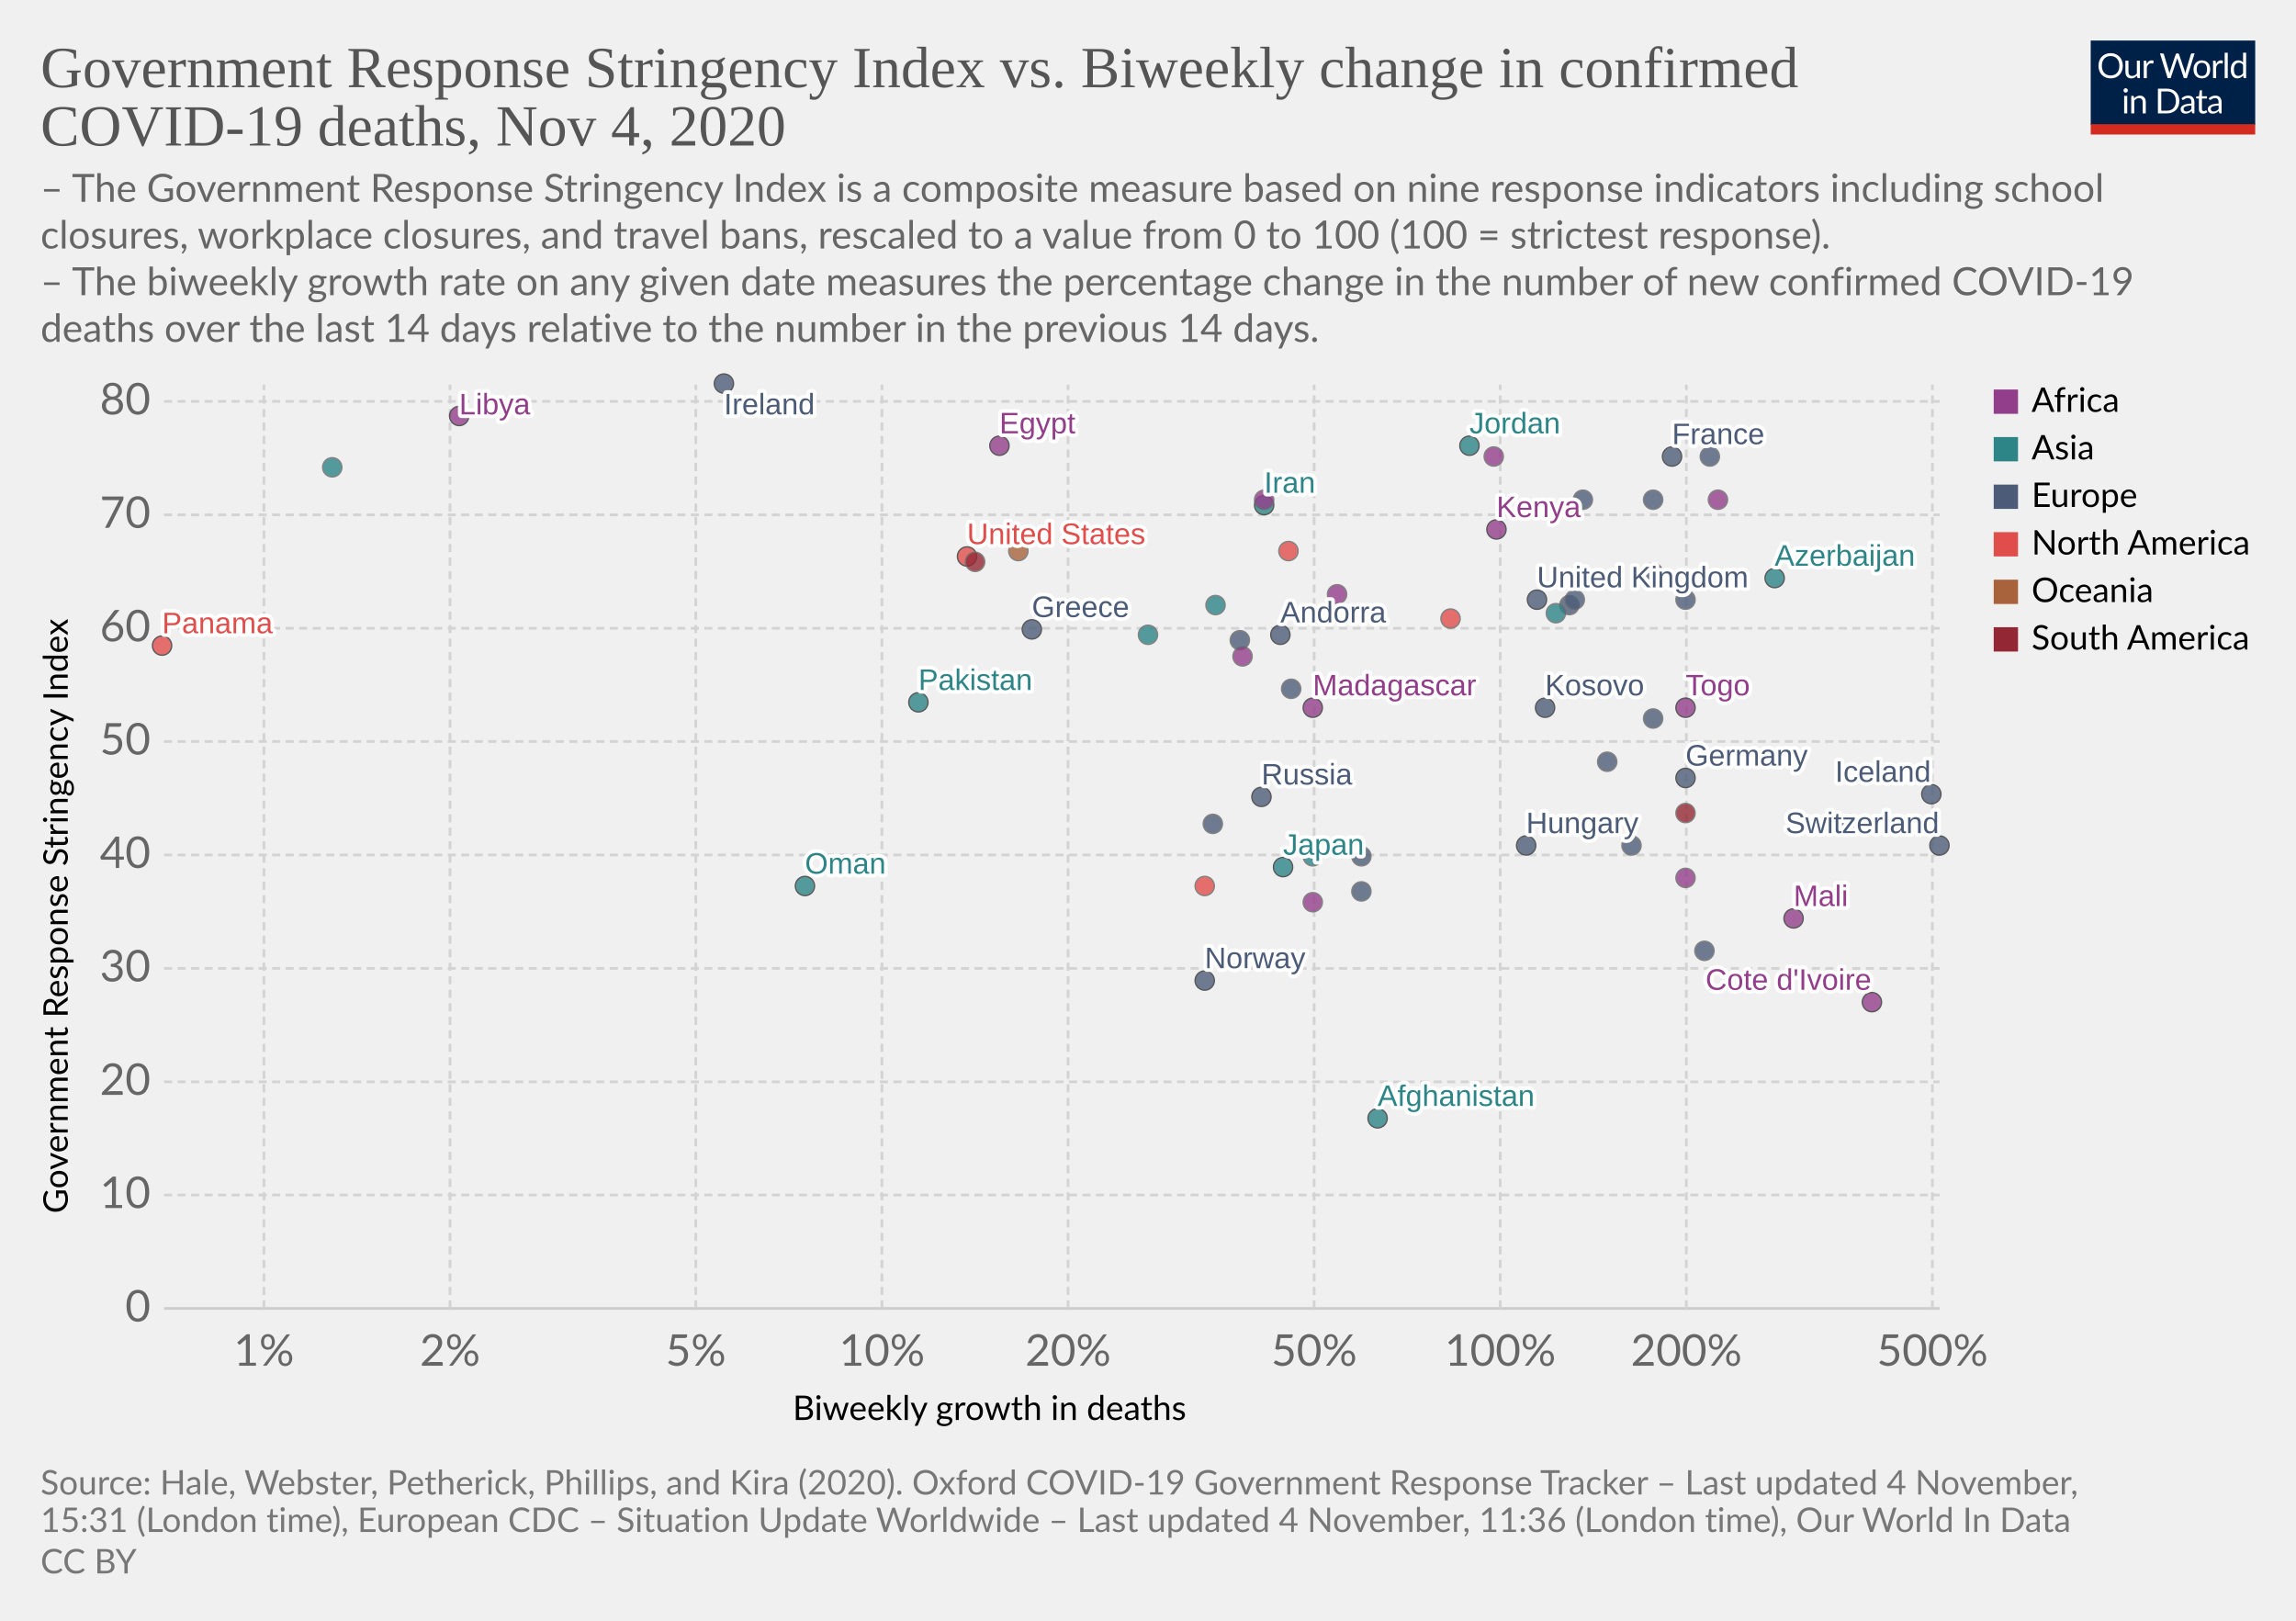
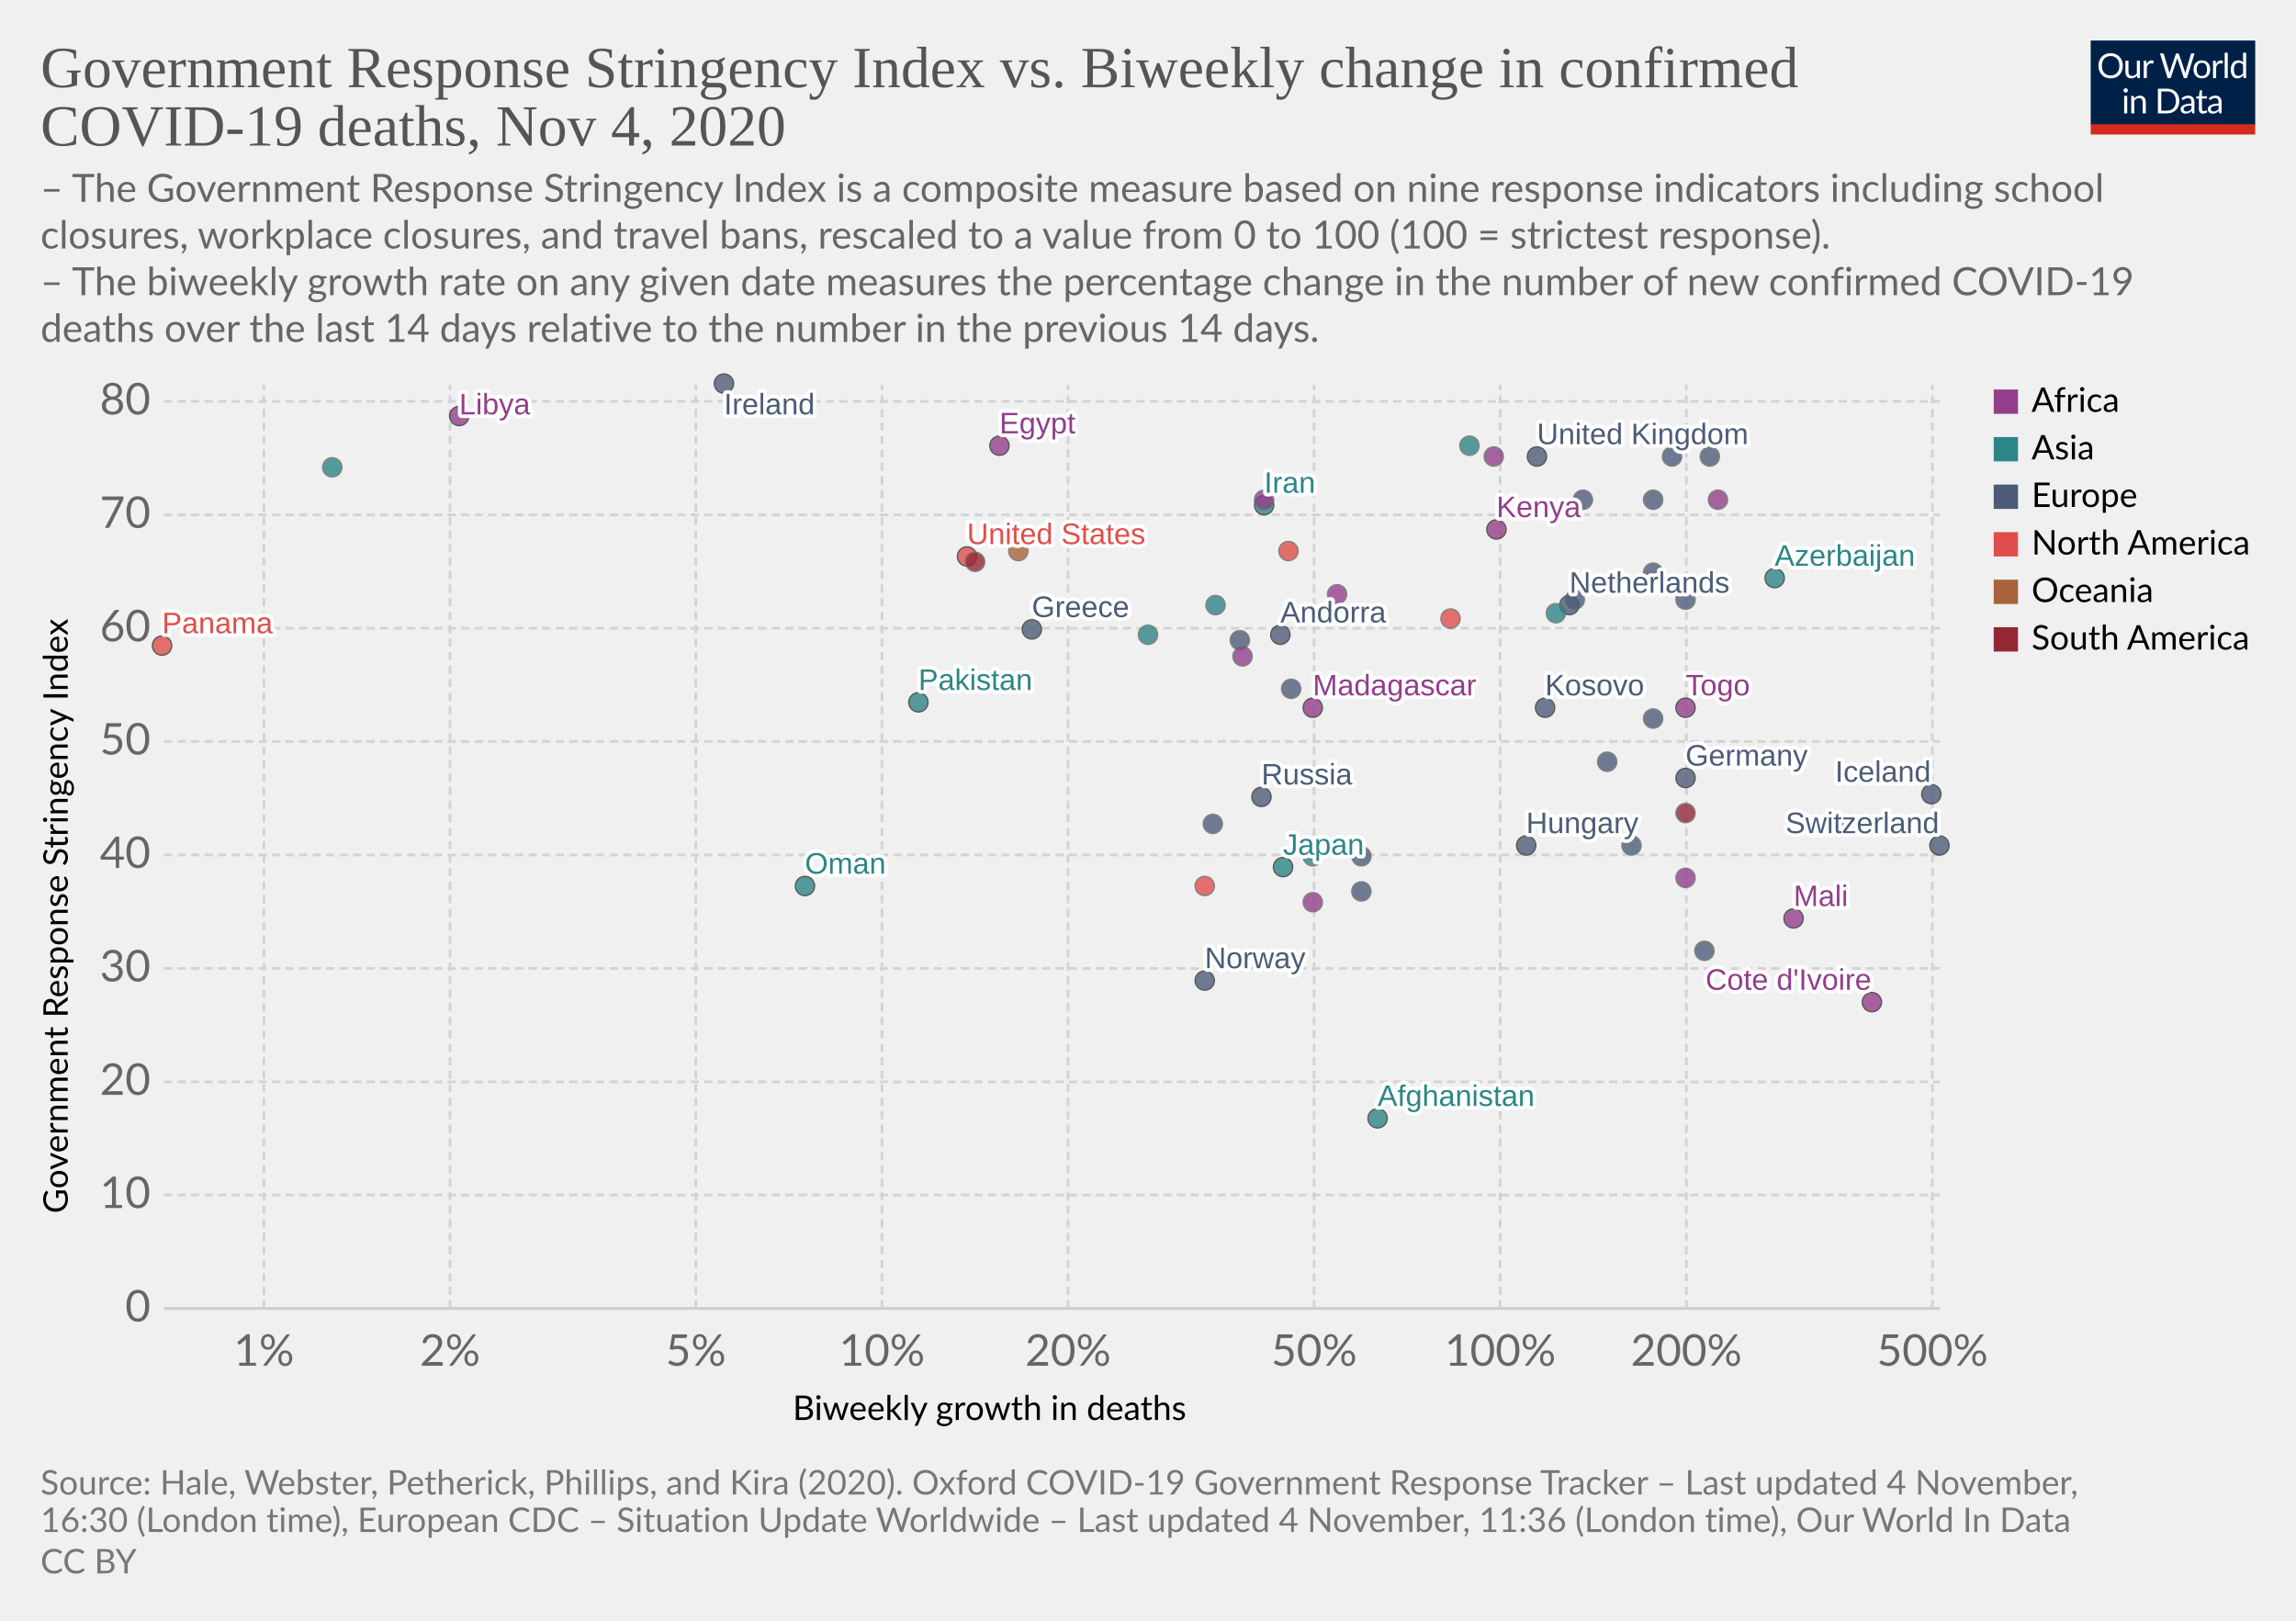
<svg xmlns="http://www.w3.org/2000/svg" version="1.1" style="background-color:#fff;-webkit-font-smoothing:antialiased" width="850" height="600" viewBox="0 0 850 600" font-family="Lato,'Helvetica Neue',Helvetica,Arial,sans-serif" font-size="18" text-rendering="optimizeLegibility">
  <g class="HeaderView">
    <g transform="matrix(.29 0 0 .29 774 15)">
      <svg width="210" height="120" viewBox="0 0 210 120" fill="none">
        <g clip-path="url(#clip0)">
          <path d="M0 0h210v107.89H0V0z" fill="#002147" />
          <path d="M40.98 32.25c0 2.36-.38 4.53-1.12 6.51a14.26 14.26 0 01-8.1 8.4c-1.9.78-4.02 1.17-6.34 1.17a16.6 16.6 0 01-6.33-1.17 14.31 14.31 0 01-8.08-8.4 18.29 18.29 0 01-1.12-6.51c0-2.36.38-4.53 1.12-6.5a14.32 14.32 0 018.07-8.44c1.92-.8 4.03-1.19 6.34-1.19 2.32 0 4.43.4 6.34 1.19 1.92.8 3.56 1.9 4.93 3.34a14.87 14.87 0 013.17 5.1 18.1 18.1 0 011.12 6.5zm-4.38 0c0-1.94-.26-3.68-.8-5.22a10.91 10.91 0 00-2.24-3.89 9.68 9.68 0 00-3.52-2.46 11.95 11.95 0 00-4.62-.86c-1.68 0-3.21.28-4.6.86a9.88 9.88 0 00-3.54 2.46 10.91 10.91 0 00-2.24 3.9c-.53 1.53-.8 3.27-.8 5.2 0 1.94.27 3.68.8 5.22a11.17 11.17 0 002.24 3.9 10.01 10.01 0 003.55 2.44c1.38.56 2.9.83 4.6.83 1.7 0 3.24-.27 4.61-.83a9.8 9.8 0 003.52-2.44 11.17 11.17 0 002.25-3.9c.53-1.54.8-3.28.8-5.21zm26.22-6.54V48H60.5c-.56 0-.9-.27-1.05-.81l-.31-2.4a12.45 12.45 0 01-3.26 2.6c-1.2.64-2.58.96-4.13.96-1.22 0-2.3-.2-3.24-.6a6.52 6.52 0 01-2.33-1.7 7.37 7.37 0 01-1.43-2.67c-.3-1.04-.46-2.2-.46-3.45V25.7h3.91v14.22c0 1.68.38 2.99 1.15 3.91.77.93 1.96 1.39 3.54 1.39 1.16 0 2.24-.27 3.23-.82a10.42 10.42 0 002.8-2.28V25.7h3.91zm8.61 4.47a9.94 9.94 0 012.6-3.56 5.64 5.64 0 013.76-1.3c.47 0 .92.05 1.34.15.44.1.83.27 1.17.49l-.3 2.92c-.09.37-.3.55-.66.55-.2 0-.5-.04-.9-.13a6.21 6.21 0 00-3.24.18c-.54.2-1.03.5-1.47.92-.42.4-.81.9-1.17 1.5-.33.58-.64 1.26-.92 2.02V48H67.7V25.71h2.25c.42 0 .72.08.88.25.16.16.27.44.33.83l.26 3.39zm61.16-13.7L122.75 48h-3.82l-7.99-24.05a21.95 21.95 0 01-.42-1.58 38.36 38.36 0 01-.44 1.58L102.05 48h-3.83L88.4 16.47h3.54c.38 0 .7.1.95.29.26.2.43.43.5.73l6.52 21.9c.1.4.2.83.28 1.28.1.46.2.94.29 1.46l.3-1.46c.12-.47.25-.9.38-1.27l7.41-21.91c.1-.25.26-.48.51-.69.27-.22.58-.33.95-.33h1.23c.38 0 .69.1.92.29.24.2.41.43.53.73l7.4 21.9a28.4 28.4 0 01.68 2.62 29.52 29.52 0 01.52-2.61l6.54-21.91c.07-.27.23-.5.48-.7.27-.21.58-.32.95-.32h3.32zm9.35 8.88c1.63 0 3.1.27 4.4.82a9.43 9.43 0 015.46 5.94c.5 1.4.74 2.98.74 4.73 0 1.76-.25 3.34-.74 4.75a9.43 9.43 0 01-5.46 5.92c-1.3.52-2.77.79-4.4.79-1.64 0-3.12-.27-4.44-.8a9.42 9.42 0 01-3.35-2.3c-.92-1-1.63-2.2-2.13-3.61-.49-1.41-.73-3-.73-4.75s.24-3.33.73-4.73c.5-1.43 1.2-2.64 2.13-3.63a9.4 9.4 0 013.35-2.31c1.32-.55 2.8-.82 4.44-.82zm0 19.89c2.2 0 3.84-.73 4.93-2.2 1.08-1.48 1.63-3.54 1.63-6.18 0-2.66-.55-4.72-1.63-6.2-1.09-1.49-2.73-2.23-4.93-2.23-1.12 0-2.09.2-2.93.57a5.7 5.7 0 00-2.06 1.65 7.5 7.5 0 00-1.24 2.67c-.26 1.04-.4 2.22-.4 3.54 0 2.64.55 4.7 1.64 6.18 1.1 1.47 2.76 2.2 4.99 2.2zm17.97-15.07a9.94 9.94 0 012.6-3.56 5.64 5.64 0 013.76-1.3c.47 0 .91.05 1.34.15.44.1.83.27 1.16.49l-.28 2.92c-.09.37-.31.55-.66.55-.2 0-.5-.04-.9-.13a6.2 6.2 0 00-3.24.18c-.54.2-1.03.5-1.47.92-.43.4-.82.9-1.17 1.5a13.1 13.1 0 00-.92 2.02V48h-3.94V25.71h2.24c.43 0 .72.08.88.25.17.16.28.44.33.83l.27 3.39zm15.04-14.59V48h-3.92V15.6h3.92zm19.55 15.43a6.22 6.22 0 00-2.38-2.05 6.7 6.7 0 00-2.86-.6c-2.07 0-3.66.75-4.77 2.23-1.12 1.48-1.68 3.6-1.68 6.33 0 1.46.13 2.7.38 3.74a7.29 7.29 0 001.1 2.56 4.35 4.35 0 001.78 1.45c.7.3 1.5.46 2.4.46 1.29 0 2.41-.3 3.36-.88a9.6 9.6 0 002.67-2.49V31.02zm3.91-15.43V48h-2.33c-.56 0-.9-.27-1.06-.81l-.35-2.71a12.13 12.13 0 01-3.25 2.77 8.28 8.28 0 01-4.23 1.06 7.31 7.31 0 01-6.14-2.9c-.73-.96-1.3-2.15-1.69-3.57a18.35 18.35 0 01.07-9.48 11.29 11.29 0 011.89-3.7 8.7 8.7 0 017.06-3.34 7.96 7.96 0 016.12 2.62V15.59h3.91zM46.61 70.71V93H42.7V70.71h3.91zm.84-7c0 .39-.08.75-.24 1.09a2.81 2.81 0 01-1.52 1.47 2.67 2.67 0 01-2.16 0 2.9 2.9 0 01-1.45-1.47 2.67 2.67 0 010-2.16c.15-.35.35-.65.6-.9.25-.27.53-.47.85-.62a2.67 2.67 0 012.16 0c.35.15.65.35.9.62.27.25.47.55.62.9.16.34.24.7.24 1.08zm7.97 10.24c.49-.54 1-1.04 1.54-1.48a9.85 9.85 0 013.66-1.84 8.96 8.96 0 015.43.35c.94.4 1.72.97 2.33 1.71a7.36 7.36 0 011.43 2.67c.32 1.04.49 2.19.49 3.45V93h-3.94V78.81c0-1.69-.4-3-1.17-3.92-.76-.93-1.93-1.4-3.5-1.4a6.6 6.6 0 00-3.25.83c-1 .56-1.92 1.31-2.77 2.27V93h-3.94V70.71h2.35c.56 0 .9.28 1.04.82l.3 2.42zm57.7 3.3c0 2.36-.37 4.5-1.11 6.44a14.3 14.3 0 01-3.17 4.98 14.1 14.1 0 01-4.93 3.2c-1.9.76-4.02 1.13-6.33 1.13H85.8V61.47h11.77c2.31 0 4.42.39 6.33 1.15a13.8 13.8 0 018.1 8.18 17.75 17.75 0 011.12 6.45zm-4.37 0c0-1.94-.26-3.67-.8-5.2a10.94 10.94 0 00-2.23-3.87 9.57 9.57 0 00-3.53-2.42 12.23 12.23 0 00-4.61-.83h-7.5v24.62h7.5c1.7 0 3.24-.28 4.61-.84a9.7 9.7 0 003.53-2.4 10.94 10.94 0 002.24-3.87c.53-1.53.8-3.26.8-5.2zm19.8 5.72c-1.8.06-3.34.2-4.62.44-1.26.22-2.3.51-3.1.88-.8.36-1.37.8-1.74 1.3-.35.5-.53 1.05-.53 1.67 0 .58.1 1.1.3 1.52a3 3 0 00.76 1.05c.34.27.73.46 1.17.6.45.11.94.17 1.45.17a7.28 7.28 0 003.5-.81 11.95 11.95 0 002.82-2.2v-4.62zm-12.65-9.11a12.73 12.73 0 013.98-2.66c1.43-.59 3-.88 4.73-.88 1.25 0 2.36.2 3.33.61a6.81 6.81 0 013.94 4.38c.33 1.04.5 2.19.5 3.43V93h-1.74a1.8 1.8 0 01-.88-.18c-.2-.13-.36-.38-.48-.74l-.44-2.12c-.59.55-1.16 1.03-1.72 1.46a9.48 9.48 0 01-3.74 1.7c-.69.15-1.46.23-2.3.23-.87 0-1.69-.12-2.45-.35a5.34 5.34 0 01-3.34-2.93 6.64 6.64 0 01-.49-2.64c0-.88.25-1.72.73-2.53a6.33 6.33 0 012.35-2.17c1.09-.63 2.5-1.15 4.25-1.54 1.75-.41 3.89-.65 6.42-.7v-1.75c0-1.73-.37-3.03-1.12-3.91-.75-.9-1.84-1.34-3.28-1.34-.97 0-1.78.12-2.44.37-.64.23-1.2.5-1.7.81l-1.23.82c-.33.23-.67.35-1 .35-.27 0-.5-.07-.69-.2a2.1 2.1 0 01-.48-.53l-.7-1.25zm27.67 19.5c-1.76 0-3.12-.5-4.07-1.48-.94-.98-1.41-2.4-1.41-4.25V74h-2.68a.9.9 0 01-.6-.2c-.16-.14-.24-.36-.24-.66v-1.56l3.65-.46.9-6.89a.9.9 0 01.29-.52.88.88 0 01.62-.22H142v7.67h6.44V74H142v13.38c0 .94.22 1.63.68 2.09.45.45 1.04.68 1.76.68a3.21 3.21 0 001.85-.53l.55-.35c.16-.12.3-.18.41-.18.2 0 .4.13.55.38l1.15 1.87a7.45 7.45 0 01-2.44 1.5c-.96.35-1.94.52-2.95.52zm19.68-10.4c-1.8.07-3.34.21-4.62.45-1.26.22-2.3.51-3.1.88-.8.36-1.37.8-1.74 1.3-.35.5-.53 1.05-.53 1.67 0 .58.1 1.1.3 1.52.18.42.44.77.76 1.05.34.27.73.46 1.17.6.45.11.94.17 1.45.17a7.3 7.3 0 003.5-.81 12.04 12.04 0 002.82-2.2v-4.62zm-12.65-9.1a12.72 12.72 0 013.99-2.66c1.42-.59 3-.88 4.72-.88 1.25 0 2.36.2 3.33.61a6.81 6.81 0 013.94 4.38c.33 1.04.5 2.19.5 3.43V93h-1.74a1.8 1.8 0 01-.88-.18c-.2-.13-.36-.38-.48-.74l-.44-2.12c-.59.55-1.16 1.03-1.72 1.46a9.48 9.48 0 01-3.74 1.7c-.69.15-1.46.23-2.3.23-.87 0-1.69-.12-2.45-.35a5.33 5.33 0 01-3.34-2.93 6.62 6.62 0 01-.49-2.64c0-.88.25-1.72.73-2.53a6.33 6.33 0 012.35-2.17c1.09-.63 2.5-1.15 4.25-1.54a31.2 31.2 0 016.42-.7v-1.75c0-1.73-.37-3.03-1.12-3.91-.75-.9-1.84-1.34-3.28-1.34-.97 0-1.78.12-2.44.37-.64.23-1.2.5-1.7.81-.46.3-.87.57-1.22.82-.34.23-.68.35-1.02.35-.26 0-.49-.07-.68-.2a1.88 1.88 0 01-.48-.53l-.7-1.25z" fill="#fff" />
          <path fill="#D42B21" d="M0 106.79h210V120H0z" />
        </g>
        <defs>
          <clipPath id="clip0">
            <path fill="#fff" d="M0 0h210v120H0z" />
          </clipPath>
        </defs>
      </svg>
    </g>
    <a href="https://ourworldindata.org/grapher/stringency-index-vs-biweekly-covid-deaths?time=latest" target="_blank" rel="noopener" font-family="&quot;Playfair Display&quot;,Georgia,&quot;Times New Roman&quot;,serif">
      <text font-size="21.6" x="15" y="32.3" fill="#555">
        <tspan x="15" y="32.28">Government Response Stringency Index vs. Biweekly change in confirmed</tspan>
        <tspan x="15" y="53.88">COVID-19 deaths, Nov 4, 2020</tspan>
      </text>
    </a>
    <text font-size="14.4" x="15" y="74.7" fill="#666">
      <tspan x="15" y="74.72">– The Government Response Stringency Index is a composite measure based on nine response indicators including school</tspan>
      <tspan x="15" y="92">closures, workplace closures, and travel bans, rescaled to a value from 0 to 100 (100 = strictest response).</tspan>
      <tspan x="15" y="109.28"> – The biweekly growth rate on any given date measures the percentage change in the number of new confirmed COVID-19</tspan>
      <tspan x="15" y="126.56">deaths over the last 14 days relative to the number in the previous 14 days.</tspan>
    </text>
  </g>
  <g class="ScatterPlot">
    <g class="DualAxisView">
      <g class="HorizontalAxis">
        <text font-size="12.6" x="293.5" y="525.7">
          <tspan x="293.47" y="525.68">Biweekly growth in deaths</tspan>
        </text>
        <text x="97.7" y="505.6" fill="#666" text-anchor="middle" font-size="16.2">1%</text>
        <text x="166.6" y="505.6" fill="#666" text-anchor="middle" font-size="16.2">2%</text>
        <text x="257.6" y="505.6" fill="#666" text-anchor="middle" font-size="16.2">5%</text>
        <text x="326.5" y="505.6" fill="#666" text-anchor="middle" font-size="16.2">10%</text>
        <text x="395.4" y="505.6" fill="#666" text-anchor="middle" font-size="16.2">20%</text>
        <text x="486.5" y="505.6" fill="#666" text-anchor="middle" font-size="16.2">50%</text>
        <text x="555.4" y="505.6" fill="#666" text-anchor="middle" font-size="16.2">100%</text>
        <text x="624.3" y="505.6" fill="#666" text-anchor="middle" font-size="16.2">200%</text>
        <text x="715.4" y="505.6" fill="#666" text-anchor="middle" font-size="16.2">500%</text>
      </g>
      <g class="VerticalAxis">
        <text font-size="12.6" x="-449.2" y="25.1" transform="rotate(-90)">
          <tspan x="-449.2" y="25.08">Government Response Stringency Index</tspan>
        </text>
        <text x="55.74" y="484.4" fill="#666" dominant-baseline="middle" text-anchor="end" font-size="16.2">0</text>
        <text x="55.74" y="442.4" fill="#666" dominant-baseline="middle" text-anchor="end" font-size="16.2">10</text>
        <text x="55.74" y="400.5" fill="#666" dominant-baseline="middle" text-anchor="end" font-size="16.2">20</text>
        <text x="55.74" y="358.5" fill="#666" dominant-baseline="middle" text-anchor="end" font-size="16.2">30</text>
        <text x="55.74" y="316.5" fill="#666" dominant-baseline="middle" text-anchor="end" font-size="16.2">40</text>
        <text x="55.74" y="274.5" fill="#666" dominant-baseline="middle" text-anchor="end" font-size="16.2">50</text>
        <text x="55.74" y="232.6" fill="#666" dominant-baseline="middle" text-anchor="end" font-size="16.2">60</text>
        <text x="55.74" y="190.6" fill="#666" dominant-baseline="middle" text-anchor="end" font-size="16.2">70</text>
        <text x="55.74" y="148.6" fill="#666" dominant-baseline="middle" text-anchor="end" font-size="16.2">80</text>
      </g>
      <g class="AxisGridLines horizontalLines">
        <path stroke="#ccc" d="M60.74 484.4h657.35" />
        <path stroke="#d3d3d3" stroke-dasharray="3,2" d="M60.74 442.4h657.35M60.74 400.5h657.35M60.74 358.5h657.35M60.74 316.5h657.35M60.74 274.5h657.35M60.74 232.6h657.35M60.74 190.6h657.35M60.74 148.6h657.35" />
      </g>
      <g class="AxisGridLines verticalLines" stroke="#d3d3d3" stroke-dasharray="3,2">
        <path d="M97.7 484.4v-342M166.6 484.4v-342M257.6 484.4v-342M326.5 484.4v-342M395.4 484.4v-342M486.5 484.4v-342M555.4 484.4v-342M624.3 484.4v-342M715.4 484.4v-342" />
      </g>
    </g>
    <g class="PointsWithLabels clickable" clip-path="url(#a)" font-family="Arial, sans-serif">
      <path fill="rgba(255,255,255,0)" d="M60.74 142.4h657.35v342H60.74z" />
      <defs>
        <clipPath id="a">
          <path d="M50.74 132.4h677.35v362H50.74z" />
        </clipPath>
      </defs>
      <g class="key-United-Kingdom_0">
-         <circle cx="569" cy="222" r="3.57" fill="#4C5C78" opacity=".8" stroke="#333" stroke-width=".5" />
+         <circle cx="569" cy="169" r="3.57" fill="#4C5C78" opacity=".8" stroke="#333" stroke-width=".5" />
      </g>
      <g class="key-Ireland_0">
        <circle cx="268" cy="142" r="3.57" fill="#4C5C78" opacity=".8" stroke="#333" stroke-width=".5" />
      </g>
      <g class="key-France_0">
-         <circle cx="619" cy="169" r="3.57" fill="#4C5C78" opacity=".8" stroke="#333" stroke-width=".5" />
+         <circle cx="619" cy="169" r="3.57" fill="#4C5C78" opacity=".8" stroke="#666" stroke-width=".5" />
      </g>
      <g class="key-Netherlands_0">
-         <circle cx="581" cy="224" r="3.57" fill="#4C5C78" opacity=".8" stroke="#666" stroke-width=".5" />
+         <circle cx="581" cy="224" r="3.57" fill="#4C5C78" opacity=".8" stroke="#333" stroke-width=".5" />
      </g>
      <g class="key-Germany_0">
        <circle cx="624" cy="288" r="3.57" fill="#4C5C78" opacity=".8" stroke="#333" stroke-width=".5" />
      </g>
      <g class="key-Switzerland_0">
        <circle cx="718" cy="313" r="3.57" fill="#4C5C78" opacity=".8" stroke="#333" stroke-width=".5" />
      </g>
      <g class="key-Poland_0">
        <circle cx="586" cy="185" r="3.57" fill="#4C5C78" opacity=".8" stroke="#666" stroke-width=".5" />
      </g>
      <g class="key-Russia_0">
        <circle cx="467" cy="295" r="3.57" fill="#4C5C78" opacity=".8" stroke="#333" stroke-width=".5" />
      </g>
      <g class="key-United-States_0">
        <circle cx="358" cy="206" r="3.57" fill="#E04E4B" opacity=".8" stroke="#333" stroke-width=".5" />
      </g>
      <g class="key-Japan_0">
        <circle cx="475" cy="321" r="3.57" fill="#2D8587" opacity=".8" stroke="#333" stroke-width=".5" />
      </g>
      <g class="key-Afghanistan_0">
        <circle cx="510" cy="414" r="3.57" fill="#2D8587" opacity=".8" stroke="#333" stroke-width=".5" />
      </g>
      <g class="key-Albania_0">
        <circle cx="449" cy="305" r="3.57" fill="#4C5C78" opacity=".8" stroke="#666" stroke-width=".5" />
      </g>
      <g class="key-Andorra_0">
        <circle cx="474" cy="235" r="3.57" fill="#4C5C78" opacity=".8" stroke="#333" stroke-width=".5" />
      </g>
      <g class="key-Austria_0">
        <circle cx="612" cy="212" r="3.57" fill="#4C5C78" opacity=".8" stroke="#666" stroke-width=".5" />
      </g>
      <g class="key-Azerbaijan_0">
        <circle cx="657" cy="214" r="3.57" fill="#2D8587" opacity=".8" stroke="#333" stroke-width=".5" />
      </g>
      <g class="key-Oman_0">
        <circle cx="298" cy="328" r="3.57" fill="#2D8587" opacity=".8" stroke="#333" stroke-width=".5" />
      </g>
      <g class="key-Aruba_0">
        <circle cx="446" cy="328" r="3.57" fill="#E04E4B" opacity=".8" stroke="#666" stroke-width=".5" />
      </g>
      <g class="key-Guam_0">
        <circle cx="377" cy="204" r="3.57" fill="#A8633C" opacity=".8" stroke="#666" stroke-width=".5" />
      </g>
      <g class="key-Kosovo_0">
        <circle cx="572" cy="262" r="3.57" fill="#4C5C78" opacity=".8" stroke="#333" stroke-width=".5" />
      </g>
      <g class="key-Mali_0">
        <circle cx="664" cy="340" r="3.57" fill="#923E8B" opacity=".8" stroke="#333" stroke-width=".5" />
      </g>
      <g class="key-Malaysia_0">
        <circle cx="450" cy="224" r="3.57" fill="#2D8587" opacity=".8" stroke="#666" stroke-width=".5" />
      </g>
      <g class="key-Madagascar_0">
        <circle cx="486" cy="262" r="3.57" fill="#923E8B" opacity=".8" stroke="#333" stroke-width=".5" />
      </g>
      <g class="key-Lithuania_0">
        <circle cx="624" cy="222" r="3.57" fill="#4C5C78" opacity=".8" stroke="#666" stroke-width=".5" />
      </g>
      <g class="key-Libya_0">
        <circle cx="170" cy="154" r="3.57" fill="#923E8B" opacity=".8" stroke="#333" stroke-width=".5" />
      </g>
      <g class="key-Latvia_0">
        <circle cx="685" cy="305" r="3.57" fill="#4C5C78" opacity=".8" stroke="#666" stroke-width=".5" />
      </g>
      <g class="key-Lebanon_0">
        <circle cx="425" cy="235" r="3.57" fill="#2D8587" opacity=".8" stroke="#666" stroke-width=".5" />
      </g>
      <g class="key-Kenya_0">
        <circle cx="554" cy="196" r="3.57" fill="#923E8B" opacity=".8" stroke="#333" stroke-width=".5" />
      </g>
      <g class="key-Jordan_0">
-         <circle cx="544" cy="165" r="3.57" fill="#2D8587" opacity=".8" stroke="#333" stroke-width=".5" />
+         <circle cx="544" cy="165" r="3.57" fill="#2D8587" opacity=".8" stroke="#666" stroke-width=".5" />
      </g>
      <g class="key-Kazakhstan_0">
        <circle cx="123" cy="173" r="3.57" fill="#2D8587" opacity=".8" stroke="#666" stroke-width=".5" />
      </g>
      <g class="key-Iran_0">
        <circle cx="468" cy="187" r="3.57" fill="#2D8587" opacity=".8" stroke="#333" stroke-width=".5" />
      </g>
      <g class="key-Hungary_0">
        <circle cx="565" cy="313" r="3.57" fill="#4C5C78" opacity=".8" stroke="#333" stroke-width=".5" />
      </g>
      <g class="key-Belize_0">
        <circle cx="477" cy="204" r="3.57" fill="#E04E4B" opacity=".8" stroke="#666" stroke-width=".5" />
      </g>
      <g class="key-Bosnia-and-Herzegovina_0">
        <circle cx="604" cy="313" r="3.57" fill="#4C5C78" opacity=".8" stroke="#666" stroke-width=".5" />
      </g>
      <g class="key-Bulgaria_0">
        <circle cx="595" cy="282" r="3.57" fill="#4C5C78" opacity=".8" stroke="#666" stroke-width=".5" />
      </g>
      <g class="key-Canada_0">
        <circle cx="537" cy="229" r="3.57" fill="#E04E4B" opacity=".8" stroke="#666" stroke-width=".5" />
      </g>
      <g class="key-Uruguay_0">
        <circle cx="624" cy="301" r="3.57" fill="#932834" opacity=".8" stroke="#666" stroke-width=".5" />
      </g>
      <g class="key-Romania_0">
        <circle cx="478" cy="255" r="3.57" fill="#4C5C78" opacity=".8" stroke="#666" stroke-width=".5" />
      </g>
      <g class="key-Portugal_0">
        <circle cx="583" cy="222" r="3.57" fill="#4C5C78" opacity=".8" stroke="#666" stroke-width=".5" />
      </g>
      <g class="key-Panama_0">
        <circle cx="60" cy="239" r="3.57" fill="#E04E4B" opacity=".8" stroke="#333" stroke-width=".5" />
      </g>
      <g class="key-Pakistan_0">
        <circle cx="340" cy="260" r="3.57" fill="#2D8587" opacity=".8" stroke="#333" stroke-width=".5" />
      </g>
      <g class="key-Norway_0">
        <circle cx="446" cy="363" r="3.57" fill="#4C5C78" opacity=".8" stroke="#333" stroke-width=".5" />
      </g>
      <g class="key-Mozambique_0">
        <circle cx="495" cy="220" r="3.57" fill="#923E8B" opacity=".8" stroke="#666" stroke-width=".5" />
      </g>
      <g class="key-Morocco_0">
        <circle cx="468" cy="185" r="3.57" fill="#923E8B" opacity=".8" stroke="#666" stroke-width=".5" />
      </g>
      <g class="key-Croatia_0">
        <circle cx="631" cy="352" r="3.57" fill="#4C5C78" opacity=".8" stroke="#666" stroke-width=".5" />
      </g>
      <g class="key-Colombia_0">
        <circle cx="361" cy="208" r="3.57" fill="#932834" opacity=".8" stroke="#666" stroke-width=".5" />
      </g>
      <g class="key-Iceland_0">
        <circle cx="715" cy="294" r="3.57" fill="#4C5C78" opacity=".8" stroke="#333" stroke-width=".5" />
      </g>
      <g class="key-Egypt_0">
        <circle cx="370" cy="165" r="3.57" fill="#923E8B" opacity=".8" stroke="#333" stroke-width=".5" />
      </g>
      <g class="key-Ukraine_0">
        <circle cx="459" cy="237" r="3.57" fill="#4C5C78" opacity=".8" stroke="#666" stroke-width=".5" />
      </g>
      <g class="key-Uganda_0">
        <circle cx="460" cy="243" r="3.57" fill="#923E8B" opacity=".8" stroke="#666" stroke-width=".5" />
      </g>
      <g class="key-Turkey_0">
        <circle cx="374" cy="198" r="3.57" fill="#2D8587" opacity=".8" stroke="#666" stroke-width=".5" />
      </g>
      <g class="key-Tunisia_0">
        <circle cx="553" cy="169" r="3.57" fill="#923E8B" opacity=".8" stroke="#666" stroke-width=".5" />
      </g>
      <g class="key-Togo_0">
        <circle cx="624" cy="262" r="3.57" fill="#923E8B" opacity=".8" stroke="#333" stroke-width=".5" />
      </g>
      <g class="key-Tajikistan_0">
        <circle cx="486" cy="317" r="3.57" fill="#2D8587" opacity=".8" stroke="#666" stroke-width=".5" />
      </g>
      <g class="key-Zimbabwe_0">
        <circle cx="636" cy="185" r="3.57" fill="#923E8B" opacity=".8" stroke="#666" stroke-width=".5" />
      </g>
      <g class="key-Somalia_0">
        <circle cx="624" cy="325" r="3.57" fill="#923E8B" opacity=".8" stroke="#666" stroke-width=".5" />
      </g>
      <g class="key-Slovakia_0">
        <circle cx="633" cy="169" r="3.57" fill="#4C5C78" opacity=".8" stroke="#666" stroke-width=".5" />
      </g>
      <g class="key-Serbia_0">
        <circle cx="612" cy="266" r="3.57" fill="#4C5C78" opacity=".8" stroke="#666" stroke-width=".5" />
      </g>
      <g class="key-Cote-d__0027Ivoire_0">
        <circle cx="693" cy="371" r="3.57" fill="#923E8B" opacity=".8" stroke="#333" stroke-width=".5" />
      </g>
      <g class="key-Guinea_0">
        <circle cx="486" cy="334" r="3.57" fill="#923E8B" opacity=".8" stroke="#666" stroke-width=".5" />
      </g>
      <g class="key-Greece_0">
        <circle cx="382" cy="233" r="3.57" fill="#4C5C78" opacity=".8" stroke="#333" stroke-width=".5" />
      </g>
      <g class="key-Georgia_0">
        <circle cx="576" cy="227" r="3.57" fill="#2D8587" opacity=".8" stroke="#666" stroke-width=".5" />
      </g>
      <g class="key-Finland_0">
        <circle cx="504" cy="330" r="3.57" fill="#4C5C78" opacity=".8" stroke="#666" stroke-width=".5" />
      </g>
      <g class="key-Denmark_0">
        <circle cx="504" cy="317" r="3.57" fill="#4C5C78" opacity=".8" stroke="#666" stroke-width=".5" />
      </g>
      <g class="key-Czech-Republic_0">
        <circle cx="612" cy="185" r="3.57" fill="#4C5C78" opacity=".8" stroke="#666" stroke-width=".5" />
      </g>
      <g class="backgroundLabels" fill="#333" font-size="11" font-weight="400">
-         <text x="569" y="217.43" fill="#fff" stroke="#fff" stroke-linecap="round" stroke-linejoin="round" stroke-width=".25em">United Kingdom</text>
-         <text x="569" y="217.43" fill="#4C5C78">United Kingdom</text>
+         <text x="569" y="164.43" fill="#fff" stroke="#fff" stroke-linecap="round" stroke-linejoin="round" stroke-width=".25em">United Kingdom</text>
+         <text x="569" y="164.43" fill="#4C5C78">United Kingdom</text>
        <text x="268" y="153.4" fill="#fff" stroke="#fff" stroke-linecap="round" stroke-linejoin="round" stroke-width=".25em">Ireland</text>
        <text x="268" y="153.4" fill="#4C5C78">Ireland</text>
-         <text x="619" y="164.43" fill="#fff" stroke="#fff" stroke-linecap="round" stroke-linejoin="round" stroke-width=".25em">France</text>
-         <text x="619" y="164.43" fill="#4C5C78">France</text>
+         <text x="581" y="219.43" fill="#fff" stroke="#fff" stroke-linecap="round" stroke-linejoin="round" stroke-width=".25em">Netherlands</text>
+         <text x="581" y="219.43" fill="#4C5C78">Netherlands</text>
        <text x="624" y="283.43" fill="#fff" stroke="#fff" stroke-linecap="round" stroke-linejoin="round" stroke-width=".25em">Germany</text>
        <text x="624" y="283.43" fill="#4C5C78">Germany</text>
        <text x="661.02" y="308.43" fill="#fff" stroke="#fff" stroke-linecap="round" stroke-linejoin="round" stroke-width=".25em">Switzerland</text>
        <text x="661.02" y="308.43" fill="#4C5C78">Switzerland</text>
        <text x="467" y="290.43" fill="#fff" stroke="#fff" stroke-linecap="round" stroke-linejoin="round" stroke-width=".25em">Russia</text>
        <text x="467" y="290.43" fill="#4C5C78">Russia</text>
        <text x="358" y="201.43" fill="#fff" stroke="#fff" stroke-linecap="round" stroke-linejoin="round" stroke-width=".25em">United States</text>
        <text x="358" y="201.43" fill="#E04E4B">United States</text>
        <text x="475" y="316.43" fill="#fff" stroke="#fff" stroke-linecap="round" stroke-linejoin="round" stroke-width=".25em">Japan</text>
        <text x="475" y="316.43" fill="#2D8587">Japan</text>
        <text x="510" y="409.43" fill="#fff" stroke="#fff" stroke-linecap="round" stroke-linejoin="round" stroke-width=".25em">Afghanistan</text>
        <text x="510" y="409.43" fill="#2D8587">Afghanistan</text>
        <text x="474" y="230.43" fill="#fff" stroke="#fff" stroke-linecap="round" stroke-linejoin="round" stroke-width=".25em">Andorra</text>
        <text x="474" y="230.43" fill="#4C5C78">Andorra</text>
        <text x="657" y="209.43" fill="#fff" stroke="#fff" stroke-linecap="round" stroke-linejoin="round" stroke-width=".25em">Azerbaijan</text>
        <text x="657" y="209.43" fill="#2D8587">Azerbaijan</text>
        <text x="298" y="323.43" fill="#fff" stroke="#fff" stroke-linecap="round" stroke-linejoin="round" stroke-width=".25em">Oman</text>
        <text x="298" y="323.43" fill="#2D8587">Oman</text>
        <text x="572" y="257.43" fill="#fff" stroke="#fff" stroke-linecap="round" stroke-linejoin="round" stroke-width=".25em">Kosovo</text>
        <text x="572" y="257.43" fill="#4C5C78">Kosovo</text>
        <text x="664" y="335.43" fill="#fff" stroke="#fff" stroke-linecap="round" stroke-linejoin="round" stroke-width=".25em">Mali</text>
        <text x="664" y="335.43" fill="#923E8B">Mali</text>
        <text x="486" y="257.43" fill="#fff" stroke="#fff" stroke-linecap="round" stroke-linejoin="round" stroke-width=".25em">Madagascar</text>
        <text x="486" y="257.43" fill="#923E8B">Madagascar</text>
        <text x="170" y="153.4" fill="#fff" stroke="#fff" stroke-linecap="round" stroke-linejoin="round" stroke-width=".25em">Libya</text>
        <text x="170" y="153.4" fill="#923E8B">Libya</text>
        <text x="554" y="191.43" fill="#fff" stroke="#fff" stroke-linecap="round" stroke-linejoin="round" stroke-width=".25em">Kenya</text>
        <text x="554" y="191.43" fill="#923E8B">Kenya</text>
-         <text x="544" y="160.43" fill="#fff" stroke="#fff" stroke-linecap="round" stroke-linejoin="round" stroke-width=".25em">Jordan</text>
-         <text x="544" y="160.43" fill="#2D8587">Jordan</text>
        <text x="468" y="182.43" fill="#fff" stroke="#fff" stroke-linecap="round" stroke-linejoin="round" stroke-width=".25em">Iran</text>
        <text x="468" y="182.43" fill="#2D8587">Iran</text>
        <text x="565" y="308.43" fill="#fff" stroke="#fff" stroke-linecap="round" stroke-linejoin="round" stroke-width=".25em">Hungary</text>
        <text x="565" y="308.43" fill="#4C5C78">Hungary</text>
        <text x="60" y="234.43" fill="#fff" stroke="#fff" stroke-linecap="round" stroke-linejoin="round" stroke-width=".25em">Panama</text>
        <text x="60" y="234.43" fill="#E04E4B">Panama</text>
        <text x="340" y="255.43" fill="#fff" stroke="#fff" stroke-linecap="round" stroke-linejoin="round" stroke-width=".25em">Pakistan</text>
        <text x="340" y="255.43" fill="#2D8587">Pakistan</text>
        <text x="446" y="358.43" fill="#fff" stroke="#fff" stroke-linecap="round" stroke-linejoin="round" stroke-width=".25em">Norway</text>
        <text x="446" y="358.43" fill="#4C5C78">Norway</text>
        <text x="679.36" y="289.43" fill="#fff" stroke="#fff" stroke-linecap="round" stroke-linejoin="round" stroke-width=".25em">Iceland</text>
        <text x="679.36" y="289.43" fill="#4C5C78">Iceland</text>
        <text x="370" y="160.43" fill="#fff" stroke="#fff" stroke-linecap="round" stroke-linejoin="round" stroke-width=".25em">Egypt</text>
        <text x="370" y="160.43" fill="#923E8B">Egypt</text>
        <text x="624" y="257.43" fill="#fff" stroke="#fff" stroke-linecap="round" stroke-linejoin="round" stroke-width=".25em">Togo</text>
        <text x="624" y="257.43" fill="#923E8B">Togo</text>
        <text x="631.4" y="366.43" fill="#fff" stroke="#fff" stroke-linecap="round" stroke-linejoin="round" stroke-width=".25em">Cote d'Ivoire</text>
        <text x="631.4" y="366.43" fill="#923E8B">Cote d'Ivoire</text>
        <text x="382" y="228.43" fill="#fff" stroke="#fff" stroke-linecap="round" stroke-linejoin="round" stroke-width=".25em">Greece</text>
        <text x="382" y="228.43" fill="#4C5C78">Greece</text>
      </g>
    </g>
    <g class="ScatterColorLegend clickable" cursor="pointer">
      <g class="legendMark">
        <path fill="#923E8B" d="M738.09 144.2h9v9h-9z" />
        <text font-size="12.6" x="752.1" y="152.5">
          <tspan x="752.09" y="152.48">Africa</tspan>
        </text>
      </g>
      <g class="legendMark">
        <path fill="#2D8587" d="M738.09 161.8h9v9h-9z" />
        <text font-size="12.6" x="752.1" y="170.1">
          <tspan x="752.09" y="170.08">Asia</tspan>
        </text>
      </g>
      <g class="legendMark">
        <path fill="#4C5C78" d="M738.09 179.4h9v9h-9z" />
        <text font-size="12.6" x="752.1" y="187.7">
          <tspan x="752.09" y="187.68">Europe</tspan>
        </text>
      </g>
      <g class="legendMark">
        <path fill="#E04E4B" d="M738.09 197h9v9h-9z" />
        <text font-size="12.6" x="752.1" y="205.3">
          <tspan x="752.09" y="205.28">North America</tspan>
        </text>
      </g>
      <g class="legendMark">
        <path fill="#A8633C" d="M738.09 214.6h9v9h-9z" />
        <text font-size="12.6" x="752.1" y="222.9">
          <tspan x="752.09" y="222.88">Oceania</tspan>
        </text>
      </g>
      <g class="legendMark">
        <path fill="#932834" d="M738.09 232.2h9v9h-9z" />
        <text font-size="12.6" x="752.1" y="240.5">
          <tspan x="752.09" y="240.48">South America</tspan>
        </text>
      </g>
    </g>
  </g>
  <g class="SourcesFooter" fill="#777">
    <g class="clickable" fill="#777">
      <text font-size="12.6" x="15" y="553.3">
        <tspan x="15" y="553.28">Source: Hale, Webster, Petherick, Phillips, and Kira (2020). Oxford COVID-19 Government Response Tracker – Last updated 4 November,</tspan>
-         <tspan x="15" y="567.14">15:31 (London time), European CDC – Situation Update Worldwide – Last updated 4 November, 11:36 (London time), Our World In Data</tspan>
+         <tspan x="15" y="567.14">16:30 (London time), European CDC – Situation Update Worldwide – Last updated 4 November, 11:36 (London time), Our World In Data</tspan>
      </text>
    </g>
    <text font-size="12.6" x="15" y="582.5">
      <tspan x="15" y="582.48">
        <a class="cclogo" href="http://creativecommons.org/licenses/by/4.0/deed.en_US" target="_blank" fill="#777">CC BY</a>
      </tspan>
    </text>
  </g>
</svg>
